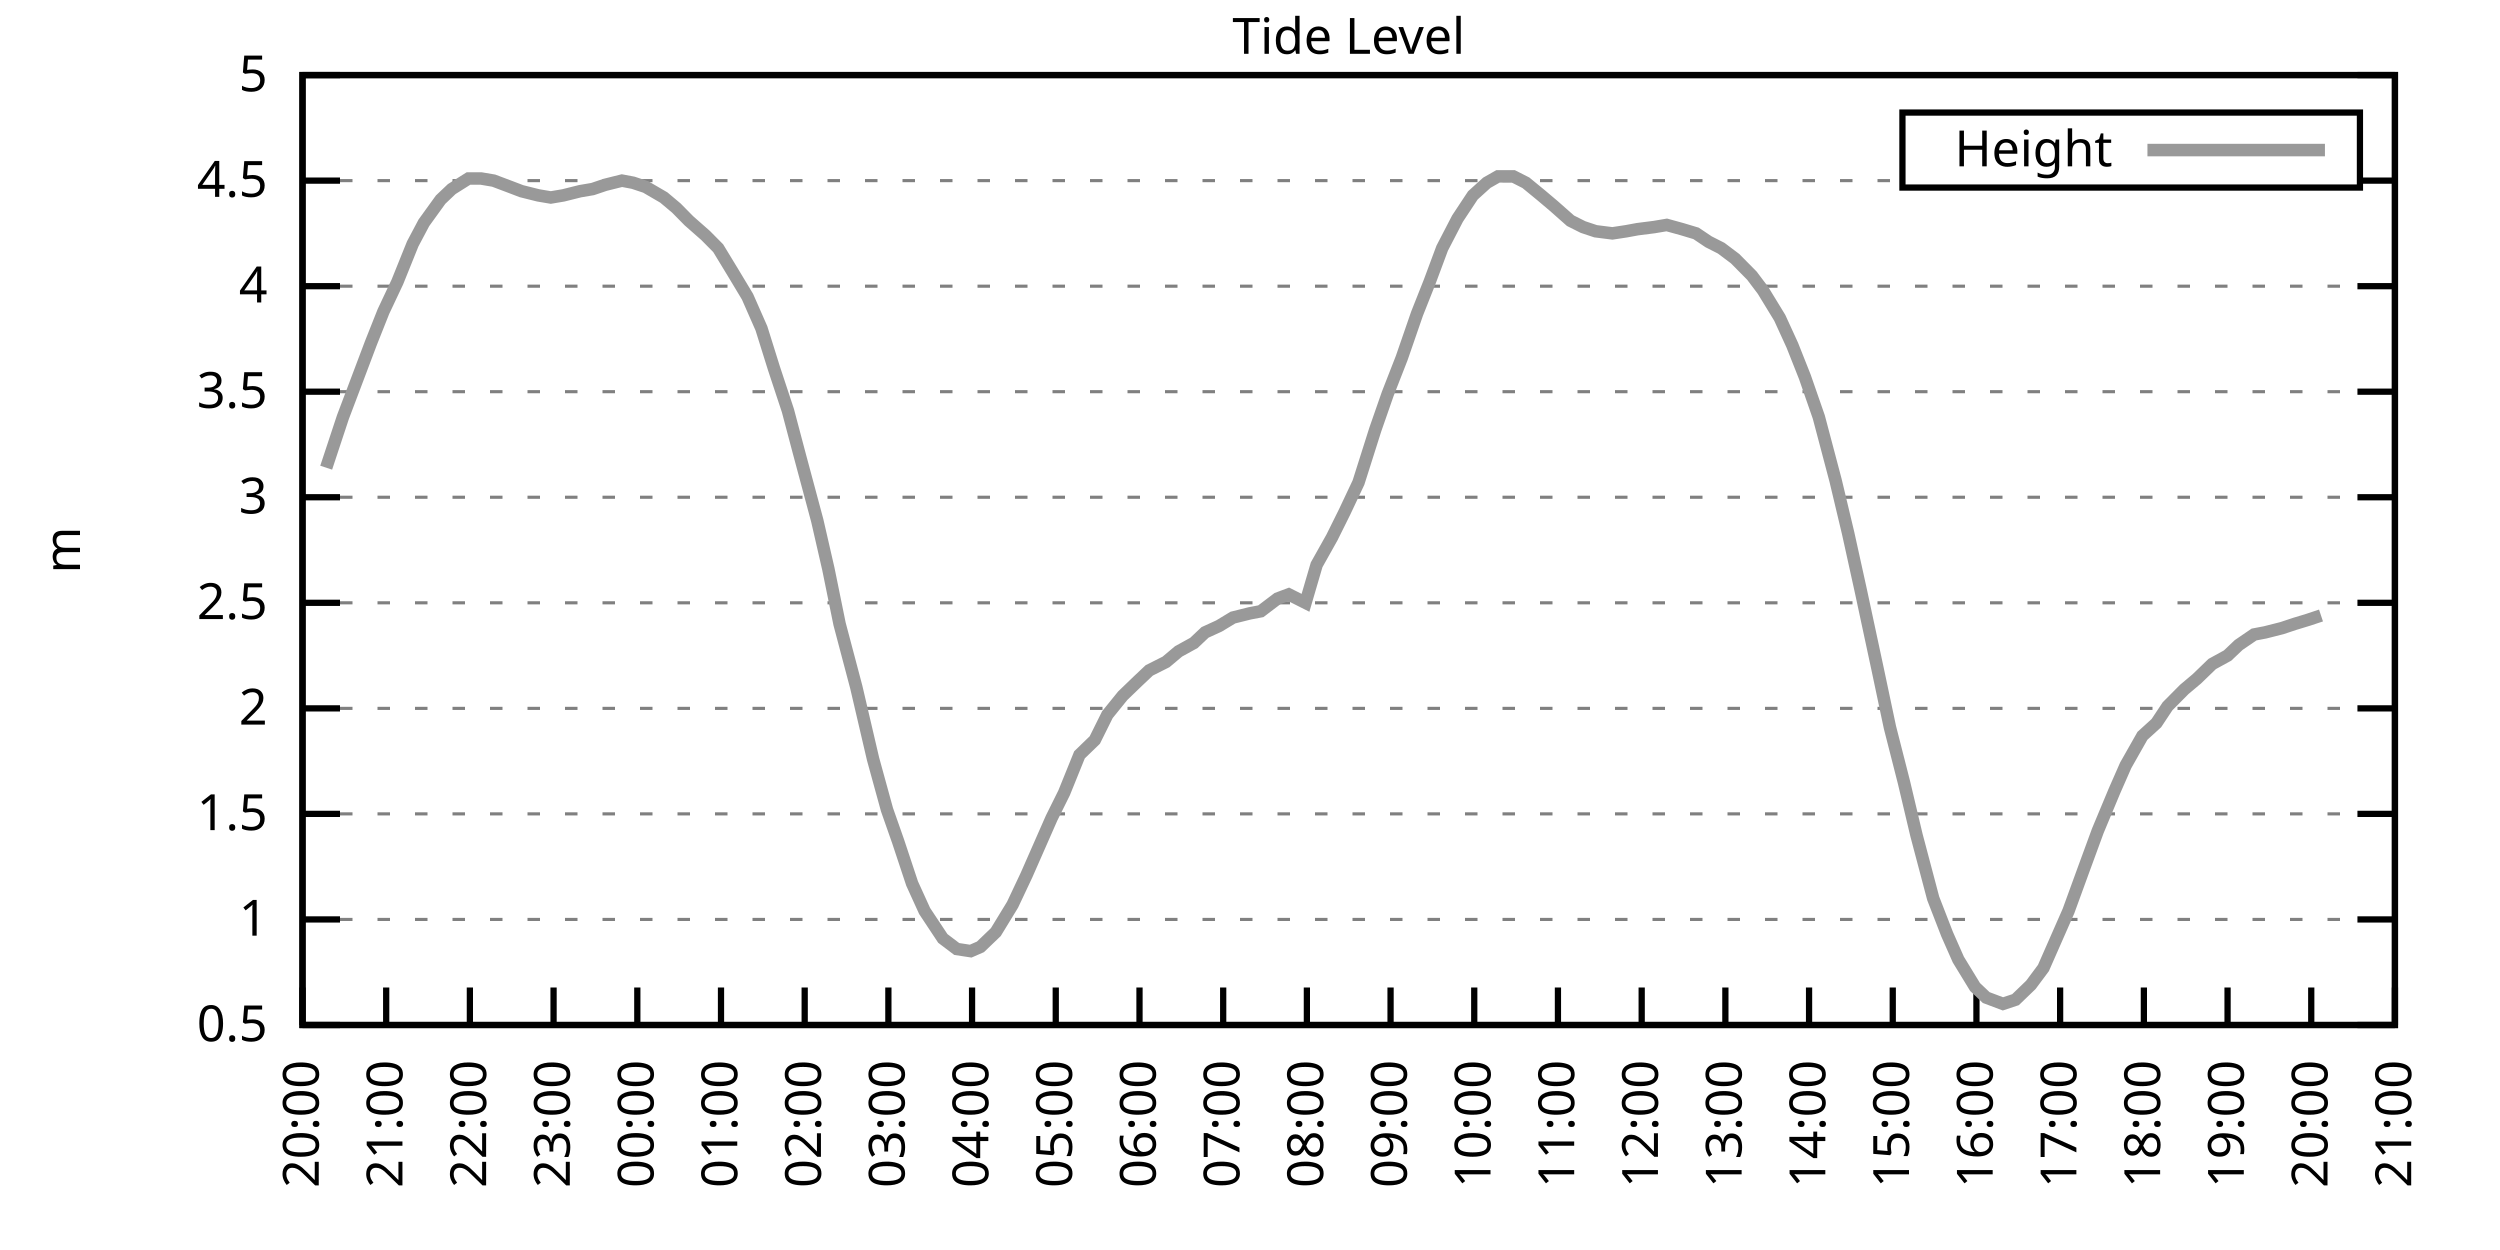
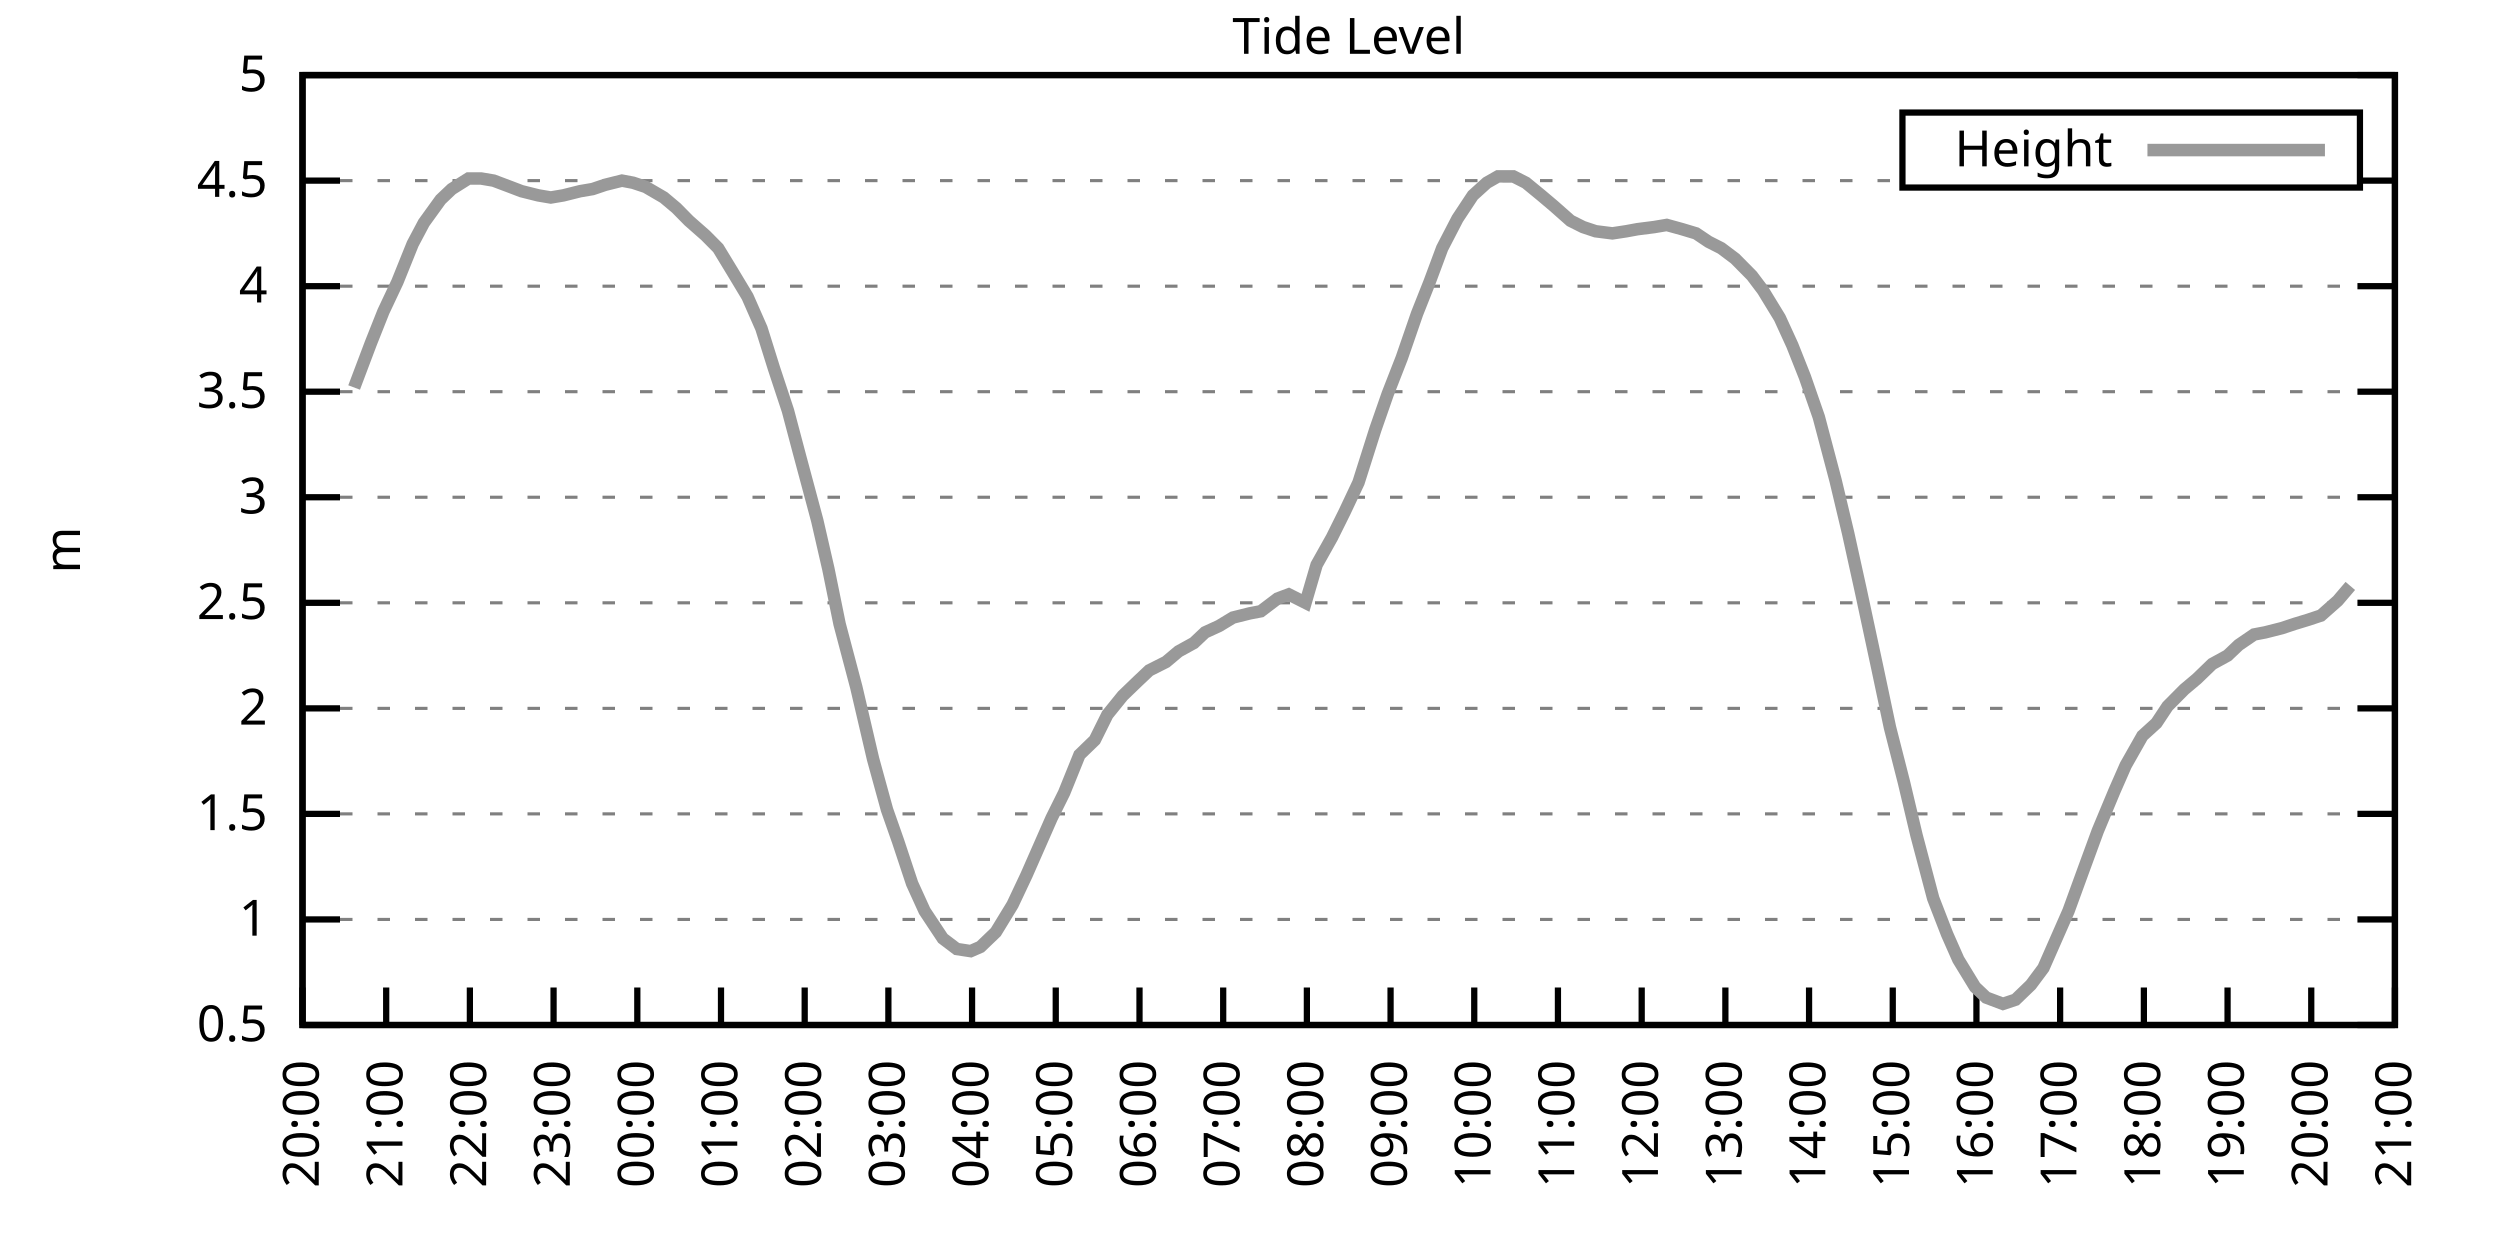
<svg xmlns="http://www.w3.org/2000/svg" xmlns:xlink="http://www.w3.org/1999/xlink" width="400" height="200" viewBox="0 0 400 200">
  <g id="gnuplot_canvas">
    <rect x="0" y="0" width="400" height="200" fill="none" />
    <defs>
      <circle id="gpDot" r="0.5" stroke-width="0.5" stroke="currentColor" />
      <path id="gpPt0" stroke-width="0.333" stroke="currentColor" d="M-1,0 h2 M0,-1 v2" />
      <path id="gpPt1" stroke-width="0.333" stroke="currentColor" d="M-1,-1 L1,1 M1,-1 L-1,1" />
      <path id="gpPt2" stroke-width="0.333" stroke="currentColor" d="M-1,0 L1,0 M0,-1 L0,1 M-1,-1 L1,1 M-1,1 L1,-1" />
      <rect id="gpPt3" stroke-width="0.333" stroke="currentColor" x="-1" y="-1" width="2" height="2" />
      <rect id="gpPt4" stroke-width="0.333" stroke="currentColor" fill="currentColor" x="-1" y="-1" width="2" height="2" />
      <circle id="gpPt5" stroke-width="0.333" stroke="currentColor" cx="0" cy="0" r="1" />
      <use xlink:href="#gpPt5" id="gpPt6" fill="currentColor" stroke="none" />
      <path id="gpPt7" stroke-width="0.333" stroke="currentColor" d="M0,-1.33 L-1.33,0.67 L1.33,0.67 z" />
      <use xlink:href="#gpPt7" id="gpPt8" fill="currentColor" stroke="none" />
      <use xlink:href="#gpPt7" id="gpPt9" stroke="currentColor" transform="rotate(180)" />
      <use xlink:href="#gpPt9" id="gpPt10" fill="currentColor" stroke="none" />
      <use xlink:href="#gpPt3" id="gpPt11" stroke="currentColor" transform="rotate(45)" />
      <use xlink:href="#gpPt11" id="gpPt12" fill="currentColor" stroke="none" />
      <path id="gpPt13" stroke-width="0.333" stroke="currentColor" d="M0,1.330 L1.265,0.411 L0.782,-1.067 L-0.782,-1.076 L-1.265,0.411 z" />
      <use xlink:href="#gpPt13" id="gpPt14" fill="currentColor" stroke="none" />
      <filter id="textbox" filterUnits="objectBoundingBox" x="0" y="0" height="1" width="1">
        <feFlood flood-color="white" flood-opacity="1" result="bgnd" />
        <feComposite in="SourceGraphic" in2="bgnd" operator="atop" />
      </filter>
      <filter id="greybox" filterUnits="objectBoundingBox" x="0" y="0" height="1" width="1">
        <feFlood flood-color="lightgrey" flood-opacity="1" result="grey" />
        <feComposite in="SourceGraphic" in2="grey" operator="atop" />
      </filter>
    </defs>
    <g fill="none" color="white" stroke="currentColor" stroke-width="1.00" stroke-linecap="butt" stroke-linejoin="miter">
</g>
    <g fill="none" color="black" stroke="currentColor" stroke-width="1.00" stroke-linecap="butt" stroke-linejoin="miter">
      <g stroke="none" shape-rendering="crispEdges">
        <polygon fill="rgb(255, 255, 255)" points="48.40,164.00 383.18,164.00 383.18,12.02 48.40,12.02 " />
      </g>
    </g>
    <g fill="none" color="black" stroke="currentColor" stroke-width="1.00" stroke-linecap="butt" stroke-linejoin="miter">
</g>
    <g fill="none" color="black" stroke="black" stroke-width="0.50" stroke-linecap="butt" stroke-linejoin="miter">
</g>
    <g fill="none" color="gray" stroke="currentColor" stroke-width="0.50" stroke-linecap="butt" stroke-linejoin="miter">
      <path stroke="gray" stroke-dasharray="2,4" class="gridline" d="M48.40,164.00 L383.19,164.00  " />
    </g>
    <g fill="none" color="gray" stroke="gray" stroke-width="1.00" stroke-linecap="butt" stroke-linejoin="miter">
</g>
    <g fill="none" color="black" stroke="currentColor" stroke-width="1.00" stroke-linecap="butt" stroke-linejoin="miter">
      <path stroke="black" d="M48.40,164.00 L54.40,164.00 M383.19,164.00 L377.19,164.00  " />
      <g transform="translate(42.80,166.60)" stroke="none" fill="black" font-family="Sans" font-size="8.00" text-anchor="end">
        <text>
          <tspan font-family="Sans"> 0.5</tspan>
        </text>
      </g>
    </g>
    <g fill="none" color="black" stroke="currentColor" stroke-width="1.00" stroke-linecap="butt" stroke-linejoin="miter">
</g>
    <g fill="none" color="black" stroke="black" stroke-width="0.50" stroke-linecap="butt" stroke-linejoin="miter">
</g>
    <g fill="none" color="gray" stroke="currentColor" stroke-width="0.50" stroke-linecap="butt" stroke-linejoin="miter">
      <path stroke="gray" stroke-dasharray="2,4" class="gridline" d="M48.40,147.11 L383.19,147.11  " />
    </g>
    <g fill="none" color="gray" stroke="gray" stroke-width="1.00" stroke-linecap="butt" stroke-linejoin="miter">
</g>
    <g fill="none" color="black" stroke="currentColor" stroke-width="1.00" stroke-linecap="butt" stroke-linejoin="miter">
      <path stroke="black" d="M48.40,147.11 L54.40,147.11 M383.19,147.11 L377.19,147.11  " />
      <g transform="translate(42.80,149.71)" stroke="none" fill="black" font-family="Sans" font-size="8.00" text-anchor="end">
        <text>
          <tspan font-family="Sans"> 1</tspan>
        </text>
      </g>
    </g>
    <g fill="none" color="black" stroke="currentColor" stroke-width="1.00" stroke-linecap="butt" stroke-linejoin="miter">
</g>
    <g fill="none" color="black" stroke="black" stroke-width="0.50" stroke-linecap="butt" stroke-linejoin="miter">
</g>
    <g fill="none" color="gray" stroke="currentColor" stroke-width="0.50" stroke-linecap="butt" stroke-linejoin="miter">
      <path stroke="gray" stroke-dasharray="2,4" class="gridline" d="M48.40,130.22 L383.19,130.22  " />
    </g>
    <g fill="none" color="gray" stroke="gray" stroke-width="1.00" stroke-linecap="butt" stroke-linejoin="miter">
</g>
    <g fill="none" color="black" stroke="currentColor" stroke-width="1.00" stroke-linecap="butt" stroke-linejoin="miter">
      <path stroke="black" d="M48.40,130.22 L54.40,130.22 M383.19,130.22 L377.19,130.22  " />
      <g transform="translate(42.80,132.82)" stroke="none" fill="black" font-family="Sans" font-size="8.00" text-anchor="end">
        <text>
          <tspan font-family="Sans"> 1.5</tspan>
        </text>
      </g>
    </g>
    <g fill="none" color="black" stroke="currentColor" stroke-width="1.00" stroke-linecap="butt" stroke-linejoin="miter">
</g>
    <g fill="none" color="black" stroke="black" stroke-width="0.50" stroke-linecap="butt" stroke-linejoin="miter">
</g>
    <g fill="none" color="gray" stroke="currentColor" stroke-width="0.50" stroke-linecap="butt" stroke-linejoin="miter">
      <path stroke="gray" stroke-dasharray="2,4" class="gridline" d="M48.40,113.34 L383.19,113.34  " />
    </g>
    <g fill="none" color="gray" stroke="gray" stroke-width="1.00" stroke-linecap="butt" stroke-linejoin="miter">
</g>
    <g fill="none" color="black" stroke="currentColor" stroke-width="1.00" stroke-linecap="butt" stroke-linejoin="miter">
      <path stroke="black" d="M48.40,113.34 L54.40,113.34 M383.19,113.34 L377.19,113.34  " />
      <g transform="translate(42.80,115.94)" stroke="none" fill="black" font-family="Sans" font-size="8.00" text-anchor="end">
        <text>
          <tspan font-family="Sans"> 2</tspan>
        </text>
      </g>
    </g>
    <g fill="none" color="black" stroke="currentColor" stroke-width="1.00" stroke-linecap="butt" stroke-linejoin="miter">
</g>
    <g fill="none" color="black" stroke="black" stroke-width="0.50" stroke-linecap="butt" stroke-linejoin="miter">
</g>
    <g fill="none" color="gray" stroke="currentColor" stroke-width="0.50" stroke-linecap="butt" stroke-linejoin="miter">
      <path stroke="gray" stroke-dasharray="2,4" class="gridline" d="M48.40,96.45 L383.19,96.45  " />
    </g>
    <g fill="none" color="gray" stroke="gray" stroke-width="1.00" stroke-linecap="butt" stroke-linejoin="miter">
</g>
    <g fill="none" color="black" stroke="currentColor" stroke-width="1.00" stroke-linecap="butt" stroke-linejoin="miter">
      <path stroke="black" d="M48.40,96.45 L54.40,96.45 M383.19,96.45 L377.19,96.45  " />
      <g transform="translate(42.80,99.05)" stroke="none" fill="black" font-family="Sans" font-size="8.00" text-anchor="end">
        <text>
          <tspan font-family="Sans"> 2.5</tspan>
        </text>
      </g>
    </g>
    <g fill="none" color="black" stroke="currentColor" stroke-width="1.00" stroke-linecap="butt" stroke-linejoin="miter">
</g>
    <g fill="none" color="black" stroke="black" stroke-width="0.50" stroke-linecap="butt" stroke-linejoin="miter">
</g>
    <g fill="none" color="gray" stroke="currentColor" stroke-width="0.50" stroke-linecap="butt" stroke-linejoin="miter">
      <path stroke="gray" stroke-dasharray="2,4" class="gridline" d="M48.40,79.56 L383.19,79.56  " />
    </g>
    <g fill="none" color="gray" stroke="gray" stroke-width="1.00" stroke-linecap="butt" stroke-linejoin="miter">
</g>
    <g fill="none" color="black" stroke="currentColor" stroke-width="1.00" stroke-linecap="butt" stroke-linejoin="miter">
      <path stroke="black" d="M48.40,79.56 L54.40,79.56 M383.19,79.56 L377.19,79.56  " />
      <g transform="translate(42.80,82.16)" stroke="none" fill="black" font-family="Sans" font-size="8.00" text-anchor="end">
        <text>
          <tspan font-family="Sans"> 3</tspan>
        </text>
      </g>
    </g>
    <g fill="none" color="black" stroke="currentColor" stroke-width="1.00" stroke-linecap="butt" stroke-linejoin="miter">
</g>
    <g fill="none" color="black" stroke="black" stroke-width="0.50" stroke-linecap="butt" stroke-linejoin="miter">
</g>
    <g fill="none" color="gray" stroke="currentColor" stroke-width="0.50" stroke-linecap="butt" stroke-linejoin="miter">
      <path stroke="gray" stroke-dasharray="2,4" class="gridline" d="M48.40,62.67 L383.19,62.67  " />
    </g>
    <g fill="none" color="gray" stroke="gray" stroke-width="1.00" stroke-linecap="butt" stroke-linejoin="miter">
</g>
    <g fill="none" color="black" stroke="currentColor" stroke-width="1.00" stroke-linecap="butt" stroke-linejoin="miter">
      <path stroke="black" d="M48.40,62.67 L54.40,62.67 M383.19,62.67 L377.19,62.67  " />
      <g transform="translate(42.80,65.27)" stroke="none" fill="black" font-family="Sans" font-size="8.00" text-anchor="end">
        <text>
          <tspan font-family="Sans"> 3.5</tspan>
        </text>
      </g>
    </g>
    <g fill="none" color="black" stroke="currentColor" stroke-width="1.00" stroke-linecap="butt" stroke-linejoin="miter">
</g>
    <g fill="none" color="black" stroke="black" stroke-width="0.50" stroke-linecap="butt" stroke-linejoin="miter">
</g>
    <g fill="none" color="gray" stroke="currentColor" stroke-width="0.50" stroke-linecap="butt" stroke-linejoin="miter">
      <path stroke="gray" stroke-dasharray="2,4" class="gridline" d="M48.40,45.79 L383.19,45.79  " />
    </g>
    <g fill="none" color="gray" stroke="gray" stroke-width="1.00" stroke-linecap="butt" stroke-linejoin="miter">
</g>
    <g fill="none" color="black" stroke="currentColor" stroke-width="1.00" stroke-linecap="butt" stroke-linejoin="miter">
      <path stroke="black" d="M48.40,45.79 L54.40,45.79 M383.19,45.79 L377.19,45.79  " />
      <g transform="translate(42.80,48.39)" stroke="none" fill="black" font-family="Sans" font-size="8.00" text-anchor="end">
        <text>
          <tspan font-family="Sans"> 4</tspan>
        </text>
      </g>
    </g>
    <g fill="none" color="black" stroke="currentColor" stroke-width="1.00" stroke-linecap="butt" stroke-linejoin="miter">
</g>
    <g fill="none" color="black" stroke="black" stroke-width="0.50" stroke-linecap="butt" stroke-linejoin="miter">
</g>
    <g fill="none" color="gray" stroke="currentColor" stroke-width="0.50" stroke-linecap="butt" stroke-linejoin="miter">
      <path stroke="gray" stroke-dasharray="2,4" class="gridline" d="M48.40,28.90 L304.39,28.90 M377.59,28.90 L383.19,28.90  " />
    </g>
    <g fill="none" color="gray" stroke="gray" stroke-width="1.00" stroke-linecap="butt" stroke-linejoin="miter">
</g>
    <g fill="none" color="black" stroke="currentColor" stroke-width="1.00" stroke-linecap="butt" stroke-linejoin="miter">
      <path stroke="black" d="M48.40,28.90 L54.40,28.90 M383.19,28.90 L377.19,28.90  " />
      <g transform="translate(42.80,31.50)" stroke="none" fill="black" font-family="Sans" font-size="8.00" text-anchor="end">
        <text>
          <tspan font-family="Sans"> 4.5</tspan>
        </text>
      </g>
    </g>
    <g fill="none" color="black" stroke="currentColor" stroke-width="1.00" stroke-linecap="butt" stroke-linejoin="miter">
</g>
    <g fill="none" color="black" stroke="black" stroke-width="0.50" stroke-linecap="butt" stroke-linejoin="miter">
</g>
    <g fill="none" color="gray" stroke="currentColor" stroke-width="0.50" stroke-linecap="butt" stroke-linejoin="miter">
      <path stroke="gray" stroke-dasharray="2,4" class="gridline" d="M48.40,12.01 L383.19,12.01  " />
    </g>
    <g fill="none" color="gray" stroke="gray" stroke-width="1.00" stroke-linecap="butt" stroke-linejoin="miter">
</g>
    <g fill="none" color="black" stroke="currentColor" stroke-width="1.00" stroke-linecap="butt" stroke-linejoin="miter">
      <path stroke="black" d="M48.40,12.01 L54.40,12.01 M383.19,12.01 L377.19,12.01  " />
      <g transform="translate(42.80,14.61)" stroke="none" fill="black" font-family="Sans" font-size="8.00" text-anchor="end">
        <text>
          <tspan font-family="Sans"> 5</tspan>
        </text>
      </g>
    </g>
    <g fill="none" color="black" stroke="currentColor" stroke-width="1.00" stroke-linecap="butt" stroke-linejoin="miter">
      <path stroke="black" d="M48.40,164.00 L48.40,158.00  " />
      <g transform="translate(51.00,169.60) rotate(270.00)" stroke="none" fill="black" font-family="Sans" font-size="8.00" text-anchor="end">
        <text>
          <tspan font-family="Sans">20:00</tspan>
        </text>
      </g>
    </g>
    <g fill="none" color="black" stroke="currentColor" stroke-width="1.00" stroke-linecap="butt" stroke-linejoin="miter">
      <path stroke="black" d="M61.79,164.00 L61.79,158.00  " />
      <g transform="translate(64.39,169.60) rotate(270.00)" stroke="none" fill="black" font-family="Sans" font-size="8.00" text-anchor="end">
        <text>
          <tspan font-family="Sans">21:00</tspan>
        </text>
      </g>
    </g>
    <g fill="none" color="black" stroke="currentColor" stroke-width="1.00" stroke-linecap="butt" stroke-linejoin="miter">
      <path stroke="black" d="M75.18,164.00 L75.18,158.00  " />
      <g transform="translate(77.78,169.60) rotate(270.00)" stroke="none" fill="black" font-family="Sans" font-size="8.00" text-anchor="end">
        <text>
          <tspan font-family="Sans">22:00</tspan>
        </text>
      </g>
    </g>
    <g fill="none" color="black" stroke="currentColor" stroke-width="1.00" stroke-linecap="butt" stroke-linejoin="miter">
      <path stroke="black" d="M88.57,164.00 L88.57,158.00  " />
      <g transform="translate(91.17,169.60) rotate(270.00)" stroke="none" fill="black" font-family="Sans" font-size="8.00" text-anchor="end">
        <text>
          <tspan font-family="Sans">23:00</tspan>
        </text>
      </g>
    </g>
    <g fill="none" color="black" stroke="currentColor" stroke-width="1.00" stroke-linecap="butt" stroke-linejoin="miter">
      <path stroke="black" d="M101.97,164.00 L101.97,158.00  " />
      <g transform="translate(104.57,169.60) rotate(270.00)" stroke="none" fill="black" font-family="Sans" font-size="8.00" text-anchor="end">
        <text>
          <tspan font-family="Sans">00:00</tspan>
        </text>
      </g>
    </g>
    <g fill="none" color="black" stroke="currentColor" stroke-width="1.00" stroke-linecap="butt" stroke-linejoin="miter">
      <path stroke="black" d="M115.36,164.00 L115.36,158.00  " />
      <g transform="translate(117.96,169.60) rotate(270.00)" stroke="none" fill="black" font-family="Sans" font-size="8.00" text-anchor="end">
        <text>
          <tspan font-family="Sans">01:00</tspan>
        </text>
      </g>
    </g>
    <g fill="none" color="black" stroke="currentColor" stroke-width="1.00" stroke-linecap="butt" stroke-linejoin="miter">
      <path stroke="black" d="M128.75,164.00 L128.75,158.00  " />
      <g transform="translate(131.35,169.60) rotate(270.00)" stroke="none" fill="black" font-family="Sans" font-size="8.00" text-anchor="end">
        <text>
          <tspan font-family="Sans">02:00</tspan>
        </text>
      </g>
    </g>
    <g fill="none" color="black" stroke="currentColor" stroke-width="1.00" stroke-linecap="butt" stroke-linejoin="miter">
      <path stroke="black" d="M142.14,164.00 L142.14,158.00  " />
      <g transform="translate(144.74,169.60) rotate(270.00)" stroke="none" fill="black" font-family="Sans" font-size="8.00" text-anchor="end">
        <text>
          <tspan font-family="Sans">03:00</tspan>
        </text>
      </g>
    </g>
    <g fill="none" color="black" stroke="currentColor" stroke-width="1.00" stroke-linecap="butt" stroke-linejoin="miter">
      <path stroke="black" d="M155.53,164.00 L155.53,158.00  " />
      <g transform="translate(158.13,169.60) rotate(270.00)" stroke="none" fill="black" font-family="Sans" font-size="8.00" text-anchor="end">
        <text>
          <tspan font-family="Sans">04:00</tspan>
        </text>
      </g>
    </g>
    <g fill="none" color="black" stroke="currentColor" stroke-width="1.00" stroke-linecap="butt" stroke-linejoin="miter">
      <path stroke="black" d="M168.92,164.00 L168.92,158.00  " />
      <g transform="translate(171.52,169.60) rotate(270.00)" stroke="none" fill="black" font-family="Sans" font-size="8.00" text-anchor="end">
        <text>
          <tspan font-family="Sans">05:00</tspan>
        </text>
      </g>
    </g>
    <g fill="none" color="black" stroke="currentColor" stroke-width="1.00" stroke-linecap="butt" stroke-linejoin="miter">
      <path stroke="black" d="M182.32,164.00 L182.32,158.00  " />
      <g transform="translate(184.92,169.60) rotate(270.00)" stroke="none" fill="black" font-family="Sans" font-size="8.00" text-anchor="end">
        <text>
          <tspan font-family="Sans">06:00</tspan>
        </text>
      </g>
    </g>
    <g fill="none" color="black" stroke="currentColor" stroke-width="1.00" stroke-linecap="butt" stroke-linejoin="miter">
      <path stroke="black" d="M195.71,164.00 L195.71,158.00  " />
      <g transform="translate(198.31,169.60) rotate(270.00)" stroke="none" fill="black" font-family="Sans" font-size="8.00" text-anchor="end">
        <text>
          <tspan font-family="Sans">07:00</tspan>
        </text>
      </g>
    </g>
    <g fill="none" color="black" stroke="currentColor" stroke-width="1.00" stroke-linecap="butt" stroke-linejoin="miter">
      <path stroke="black" d="M209.10,164.00 L209.10,158.00  " />
      <g transform="translate(211.70,169.60) rotate(270.00)" stroke="none" fill="black" font-family="Sans" font-size="8.00" text-anchor="end">
        <text>
          <tspan font-family="Sans">08:00</tspan>
        </text>
      </g>
    </g>
    <g fill="none" color="black" stroke="currentColor" stroke-width="1.00" stroke-linecap="butt" stroke-linejoin="miter">
      <path stroke="black" d="M222.49,164.00 L222.49,158.00  " />
      <g transform="translate(225.09,169.60) rotate(270.00)" stroke="none" fill="black" font-family="Sans" font-size="8.00" text-anchor="end">
        <text>
          <tspan font-family="Sans">09:00</tspan>
        </text>
      </g>
    </g>
    <g fill="none" color="black" stroke="currentColor" stroke-width="1.00" stroke-linecap="butt" stroke-linejoin="miter">
      <path stroke="black" d="M235.88,164.00 L235.88,158.00  " />
      <g transform="translate(238.48,169.60) rotate(270.00)" stroke="none" fill="black" font-family="Sans" font-size="8.00" text-anchor="end">
        <text>
          <tspan font-family="Sans">10:00</tspan>
        </text>
      </g>
    </g>
    <g fill="none" color="black" stroke="currentColor" stroke-width="1.00" stroke-linecap="butt" stroke-linejoin="miter">
      <path stroke="black" d="M249.27,164.00 L249.27,158.00  " />
      <g transform="translate(251.87,169.60) rotate(270.00)" stroke="none" fill="black" font-family="Sans" font-size="8.00" text-anchor="end">
        <text>
          <tspan font-family="Sans">11:00</tspan>
        </text>
      </g>
    </g>
    <g fill="none" color="black" stroke="currentColor" stroke-width="1.00" stroke-linecap="butt" stroke-linejoin="miter">
      <path stroke="black" d="M262.67,164.00 L262.67,158.00  " />
      <g transform="translate(265.27,169.60) rotate(270.00)" stroke="none" fill="black" font-family="Sans" font-size="8.00" text-anchor="end">
        <text>
          <tspan font-family="Sans">12:00</tspan>
        </text>
      </g>
    </g>
    <g fill="none" color="black" stroke="currentColor" stroke-width="1.00" stroke-linecap="butt" stroke-linejoin="miter">
      <path stroke="black" d="M276.06,164.00 L276.06,158.00  " />
      <g transform="translate(278.66,169.60) rotate(270.00)" stroke="none" fill="black" font-family="Sans" font-size="8.00" text-anchor="end">
        <text>
          <tspan font-family="Sans">13:00</tspan>
        </text>
      </g>
    </g>
    <g fill="none" color="black" stroke="currentColor" stroke-width="1.00" stroke-linecap="butt" stroke-linejoin="miter">
      <path stroke="black" d="M289.45,164.00 L289.45,158.00  " />
      <g transform="translate(292.05,169.60) rotate(270.00)" stroke="none" fill="black" font-family="Sans" font-size="8.00" text-anchor="end">
        <text>
          <tspan font-family="Sans">14:00</tspan>
        </text>
      </g>
    </g>
    <g fill="none" color="black" stroke="currentColor" stroke-width="1.00" stroke-linecap="butt" stroke-linejoin="miter">
      <path stroke="black" d="M302.84,164.00 L302.84,158.00  " />
      <g transform="translate(305.44,169.60) rotate(270.00)" stroke="none" fill="black" font-family="Sans" font-size="8.00" text-anchor="end">
        <text>
          <tspan font-family="Sans">15:00</tspan>
        </text>
      </g>
    </g>
    <g fill="none" color="black" stroke="currentColor" stroke-width="1.00" stroke-linecap="butt" stroke-linejoin="miter">
      <path stroke="black" d="M316.23,164.00 L316.23,158.00  " />
      <g transform="translate(318.83,169.60) rotate(270.00)" stroke="none" fill="black" font-family="Sans" font-size="8.00" text-anchor="end">
        <text>
          <tspan font-family="Sans">16:00</tspan>
        </text>
      </g>
    </g>
    <g fill="none" color="black" stroke="currentColor" stroke-width="1.00" stroke-linecap="butt" stroke-linejoin="miter">
      <path stroke="black" d="M329.62,164.00 L329.62,158.00  " />
      <g transform="translate(332.22,169.60) rotate(270.00)" stroke="none" fill="black" font-family="Sans" font-size="8.00" text-anchor="end">
        <text>
          <tspan font-family="Sans">17:00</tspan>
        </text>
      </g>
    </g>
    <g fill="none" color="black" stroke="currentColor" stroke-width="1.00" stroke-linecap="butt" stroke-linejoin="miter">
      <path stroke="black" d="M343.02,164.00 L343.02,158.00  " />
      <g transform="translate(345.62,169.60) rotate(270.00)" stroke="none" fill="black" font-family="Sans" font-size="8.00" text-anchor="end">
        <text>
          <tspan font-family="Sans">18:00</tspan>
        </text>
      </g>
    </g>
    <g fill="none" color="black" stroke="currentColor" stroke-width="1.00" stroke-linecap="butt" stroke-linejoin="miter">
      <path stroke="black" d="M356.41,164.00 L356.41,158.00  " />
      <g transform="translate(359.01,169.60) rotate(270.00)" stroke="none" fill="black" font-family="Sans" font-size="8.00" text-anchor="end">
        <text>
          <tspan font-family="Sans">19:00</tspan>
        </text>
      </g>
    </g>
    <g fill="none" color="black" stroke="currentColor" stroke-width="1.00" stroke-linecap="butt" stroke-linejoin="miter">
      <path stroke="black" d="M369.80,164.00 L369.80,158.00  " />
      <g transform="translate(372.40,169.60) rotate(270.00)" stroke="none" fill="black" font-family="Sans" font-size="8.00" text-anchor="end">
        <text>
          <tspan font-family="Sans">20:00</tspan>
        </text>
      </g>
    </g>
    <g fill="none" color="black" stroke="currentColor" stroke-width="1.00" stroke-linecap="butt" stroke-linejoin="miter">
      <path stroke="black" d="M383.19,164.00 L383.19,158.00  " />
      <g transform="translate(385.79,169.60) rotate(270.00)" stroke="none" fill="black" font-family="Sans" font-size="8.00" text-anchor="end">
        <text>
          <tspan font-family="Sans">21:00</tspan>
        </text>
      </g>
    </g>
    <g fill="none" color="black" stroke="currentColor" stroke-width="1.00" stroke-linecap="butt" stroke-linejoin="miter">
</g>
    <g fill="none" color="black" stroke="currentColor" stroke-width="1.00" stroke-linecap="butt" stroke-linejoin="miter">
      <path stroke="black" d="M48.40,12.01 L48.40,164.00 L383.19,164.00 L383.19,12.01 L48.40,12.01 Z  " />
    </g>
    <g fill="none" color="black" stroke="currentColor" stroke-width="1.00" stroke-linecap="butt" stroke-linejoin="miter">
</g>
    <g fill="none" color="black" stroke="currentColor" stroke-width="1.00" stroke-linecap="butt" stroke-linejoin="miter">
      <path stroke="black" d="M304.39,30.01 L304.39,18.01 L377.59,18.01 L377.59,30.01 L304.39,30.01 Z  " />
    </g>
    <g id="Tide_level_plot_1">
      <g fill="none" color="white" stroke="black" stroke-width="2.00" stroke-linecap="butt" stroke-linejoin="miter">
</g>
      <g fill="none" color="black" stroke="currentColor" stroke-width="2.00" stroke-linecap="butt" stroke-linejoin="miter">
        <g transform="translate(337.99,26.61)" stroke="none" fill="black" font-family="Sans" font-size="8.00" text-anchor="end">
          <text>
            <tspan font-family="Sans">Height</tspan>
          </text>
        </g>
      </g>
      <g fill="none" color="black" stroke="currentColor" stroke-width="2.00" stroke-linecap="butt" stroke-linejoin="miter">
-         <path stroke="rgb(153, 153, 153)" d="M343.59,24.01 L371.99,24.01 M52.19,74.83 L54.87,66.73 L56.66,62.00 L59.34,54.90 L61.35,49.84 L63.58,45.11   L66.03,39.03 L67.82,35.65 L70.50,31.94 L72.28,30.25 L74.96,28.56 L76.97,28.56 L78.98,28.90 L81.66,29.91   L83.44,30.59 L86.12,31.26 L88.13,31.60 L90.14,31.26 L92.82,30.59 L94.82,30.25 L96.83,29.57 L99.51,28.90   L101.30,29.24 L103.31,29.91 L106.21,31.60 L108.22,33.29 L110.22,35.32 L112.90,37.68 L114.91,39.71 L117.37,43.76   L119.60,47.47 L121.83,52.54 L123.84,58.96 L126.07,65.71 L127.86,72.47 L130.76,83.28 L132.54,91.04 L134.33,99.83   L137.01,109.96 L139.69,121.44 L141.92,129.55 L143.70,134.62 L145.94,141.37 L147.94,145.76 L150.85,150.15 L153.08,151.84   L155.31,152.18 L156.87,151.50 L159.33,149.14 L162.01,144.75 L164.24,140.02 L166.47,134.95 L168.25,130.90 L170.26,126.85   L172.72,120.77 L175.17,118.40 L177.18,114.35 L179.64,111.31 L182.09,108.95 L183.88,107.26 L186.56,105.91 L188.57,104.22   L191.02,102.87 L192.81,101.18 L195.04,100.16 L197.27,98.81 L199.95,98.14 L201.73,97.80 L204.41,95.77 L206.20,95.10   L208.88,96.45 L210.66,90.37 L213.12,85.98 L215.13,81.93 L217.36,77.20 L220.04,68.75 L222.04,63.01 L224.28,57.27   L226.73,50.18 L228.74,45.11 L230.75,39.71 L233.20,34.98 L235.66,31.26 L237.89,29.24 L239.68,28.22 L242.13,28.22   L244.14,29.24 L246.60,31.26 L248.60,32.95 L251.28,35.32 L253.29,36.33 L255.30,37.00 L257.98,37.34 L260.21,37.00   L262.00,36.67 L264.67,36.33 L266.68,35.99 L269.14,36.67 L271.37,37.34 L273.38,38.69 L275.39,39.71 L277.62,41.39   L280.30,44.10 L282.08,46.46 L284.76,50.85 L286.77,55.24 L288.78,60.31 L291.01,66.73 L293.69,76.86 L295.70,85.30   L297.71,94.42 L300.39,106.92 L302.39,116.38 L304.63,125.16 L306.63,133.60 L309.31,143.73 L311.54,149.48 L313.33,153.53   L316.01,157.92 L317.79,159.61 L320.47,160.62 L322.48,159.95 L324.94,157.58 L326.95,154.88 L329.18,149.81 L330.96,145.76   L333.42,139.01 L335.65,132.93 L338.33,126.51 L340.11,122.46 L342.79,117.73 L345.02,115.70 L346.81,113.00 L349.49,110.30   L351.50,108.61 L353.95,106.24 L356.41,104.89 L358.19,103.20 L360.65,101.52 L362.43,101.18 L365.11,100.50 L367.12,99.83   L369.35,99.15 L371.36,98.48  " />
+         <path stroke="rgb(153, 153, 153)" d="M343.59,24.01 L371.99,24.01 M56.66,62.00 L59.34,54.90 L61.35,49.84 L63.58,45.11 L66.03,39.03 L67.82,35.65   L70.50,31.94 L72.28,30.25 L74.96,28.56 L76.97,28.56 L78.98,28.90 L81.66,29.91 L83.44,30.59 L86.12,31.26   L88.13,31.60 L90.14,31.26 L92.82,30.59 L94.82,30.25 L96.83,29.57 L99.51,28.90 L101.30,29.24 L103.31,29.91   L106.21,31.60 L108.22,33.29 L110.22,35.32 L112.90,37.68 L114.91,39.71 L117.37,43.76 L119.60,47.47 L121.83,52.54   L123.84,58.96 L126.07,65.71 L127.86,72.47 L130.76,83.28 L132.54,91.04 L134.33,99.83 L137.01,109.96 L139.69,121.44   L141.92,129.55 L143.70,134.62 L145.94,141.37 L147.94,145.76 L150.85,150.15 L153.08,151.84 L155.31,152.18 L156.87,151.50   L159.33,149.14 L162.01,144.75 L164.24,140.02 L166.47,134.95 L168.25,130.90 L170.26,126.85 L172.72,120.77 L175.17,118.40   L177.18,114.35 L179.64,111.31 L182.09,108.95 L183.88,107.26 L186.56,105.91 L188.57,104.22 L191.02,102.87 L192.81,101.18   L195.04,100.16 L197.27,98.81 L199.95,98.14 L201.73,97.80 L204.41,95.77 L206.20,95.10 L208.88,96.45 L210.66,90.37   L213.12,85.98 L215.13,81.93 L217.36,77.20 L220.04,68.75 L222.04,63.01 L224.28,57.27 L226.73,50.18 L228.74,45.11   L230.75,39.71 L233.20,34.98 L235.66,31.26 L237.89,29.24 L239.68,28.22 L242.13,28.22 L244.14,29.24 L246.60,31.26   L248.60,32.95 L251.28,35.32 L253.29,36.33 L255.30,37.00 L257.98,37.34 L260.21,37.00 L262.00,36.67 L264.67,36.33   L266.68,35.99 L269.14,36.67 L271.37,37.34 L273.38,38.69 L275.39,39.71 L277.62,41.39 L280.30,44.10 L282.08,46.46   L284.76,50.85 L286.77,55.24 L288.78,60.31 L291.01,66.73 L293.69,76.86 L295.70,85.30 L297.71,94.42 L300.39,106.92   L302.39,116.38 L304.63,125.16 L306.63,133.60 L309.31,143.73 L311.54,149.48 L313.33,153.53 L316.01,157.92 L317.79,159.61   L320.47,160.62 L322.48,159.95 L324.94,157.58 L326.95,154.88 L329.18,149.81 L330.96,145.76 L333.42,139.01 L335.65,132.93   L338.33,126.51 L340.11,122.46 L342.79,117.73 L345.02,115.70 L346.81,113.00 L349.49,110.30 L351.50,108.61 L353.95,106.24   L356.41,104.89 L358.19,103.20 L360.65,101.52 L362.43,101.18 L365.11,100.50 L367.12,99.83 L369.35,99.15 L371.36,98.48   L374.04,96.11 L376.05,93.75  " />
      </g>
    </g>
    <g fill="none" color="black" stroke="currentColor" stroke-width="2.00" stroke-linecap="butt" stroke-linejoin="miter">
</g>
    <g fill="none" color="black" stroke="black" stroke-width="1.00" stroke-linecap="butt" stroke-linejoin="miter">
</g>
    <g fill="none" color="black" stroke="currentColor" stroke-width="1.00" stroke-linecap="butt" stroke-linejoin="miter">
      <path stroke="black" d="M48.40,12.01 L48.40,164.00 L383.19,164.00 L383.19,12.01 L48.40,12.01 Z  " />
      <g transform="translate(12.80,88.01) rotate(270.00)" stroke="none" fill="black" font-family="Sans" font-size="8.00" text-anchor="middle">
        <text>
          <tspan font-family="Sans">m</tspan>
        </text>
      </g>
    </g>
    <g fill="none" color="black" stroke="currentColor" stroke-width="1.00" stroke-linecap="butt" stroke-linejoin="miter">
</g>
    <g fill="none" color="black" stroke="currentColor" stroke-width="1.00" stroke-linecap="butt" stroke-linejoin="miter">
      <g transform="translate(215.79,8.61)" stroke="none" fill="black" font-family="Sans" font-size="8.00" text-anchor="middle">
        <text>
          <tspan font-family="Sans">Tide Level</tspan>
        </text>
      </g>
    </g>
    <g fill="none" color="black" stroke="currentColor" stroke-width="1.00" stroke-linecap="butt" stroke-linejoin="miter">
</g>
  </g>
</svg>
